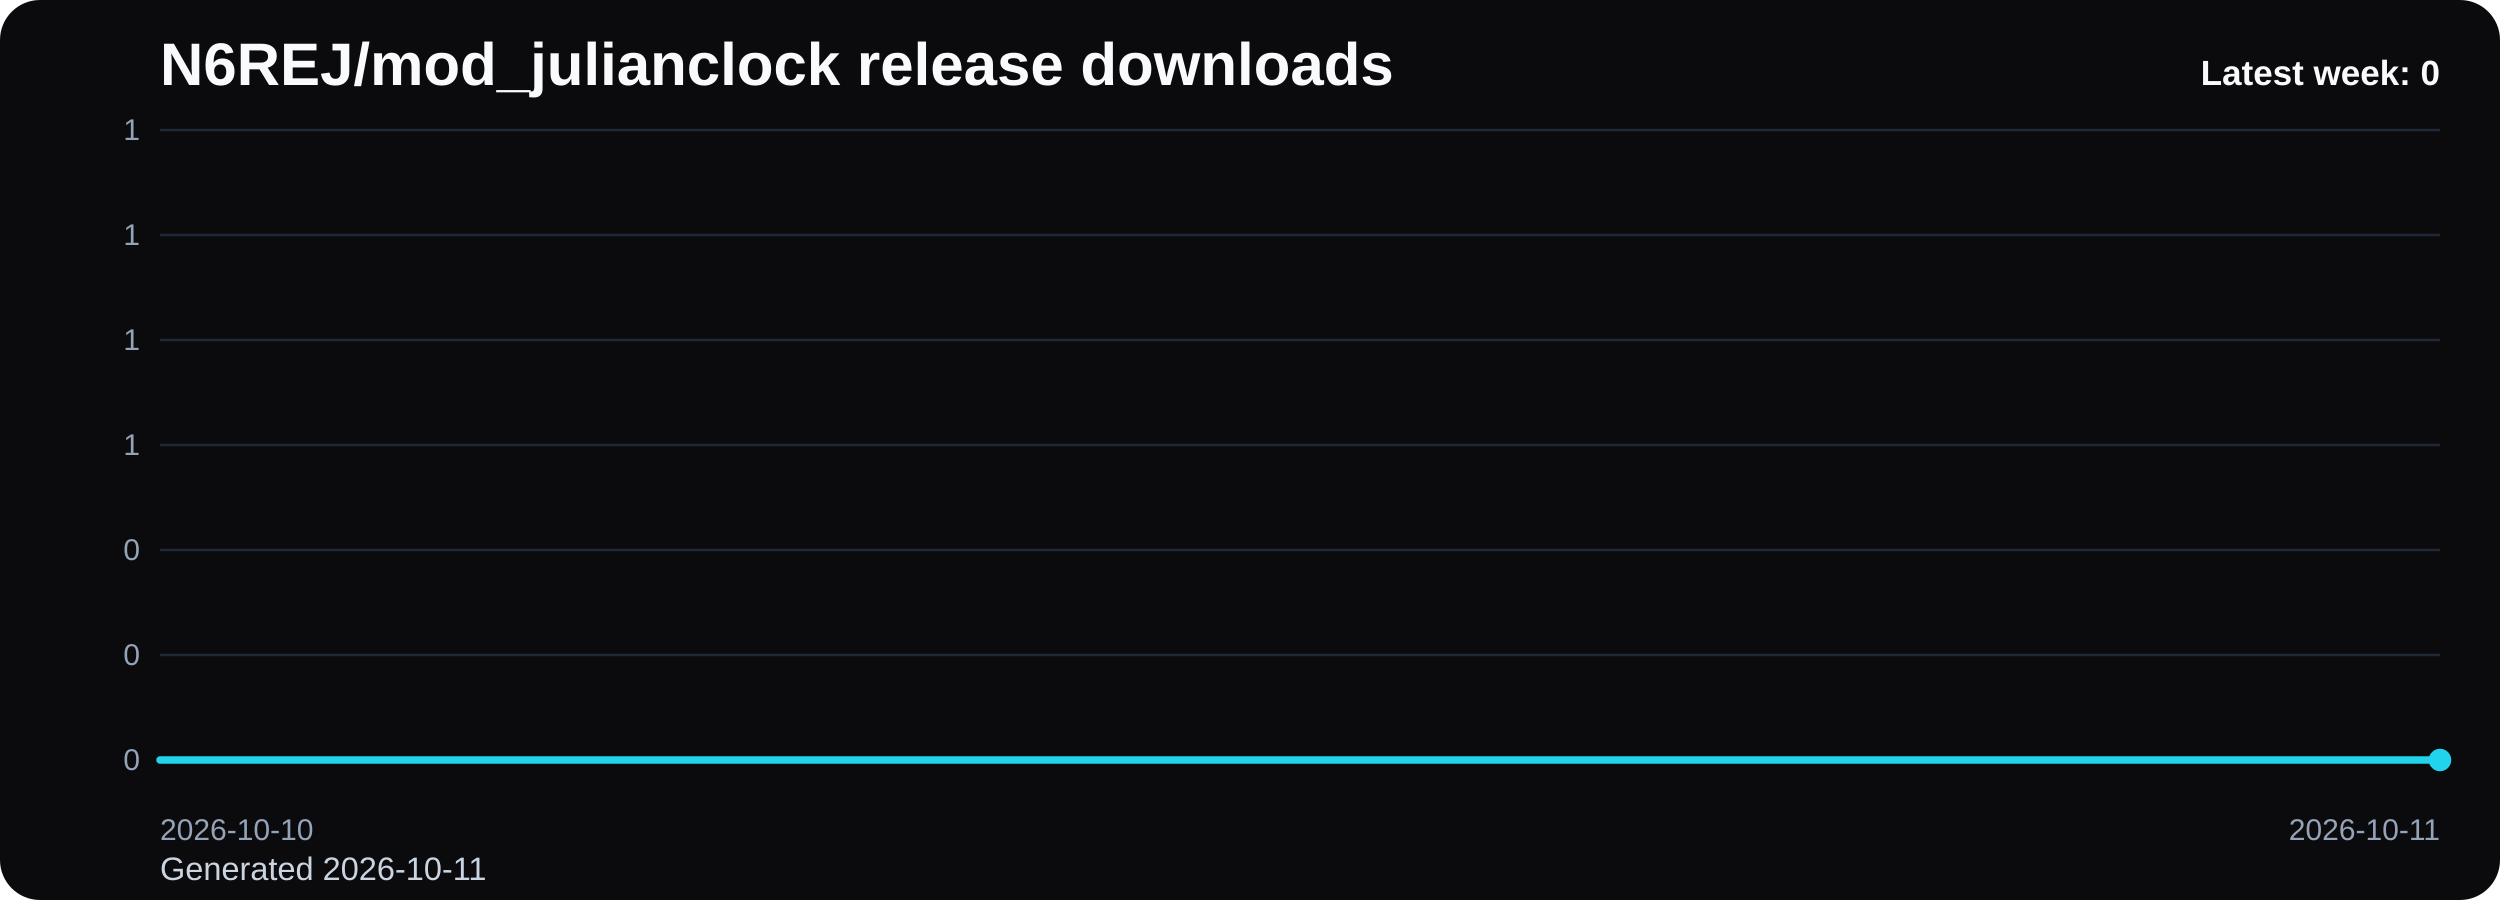
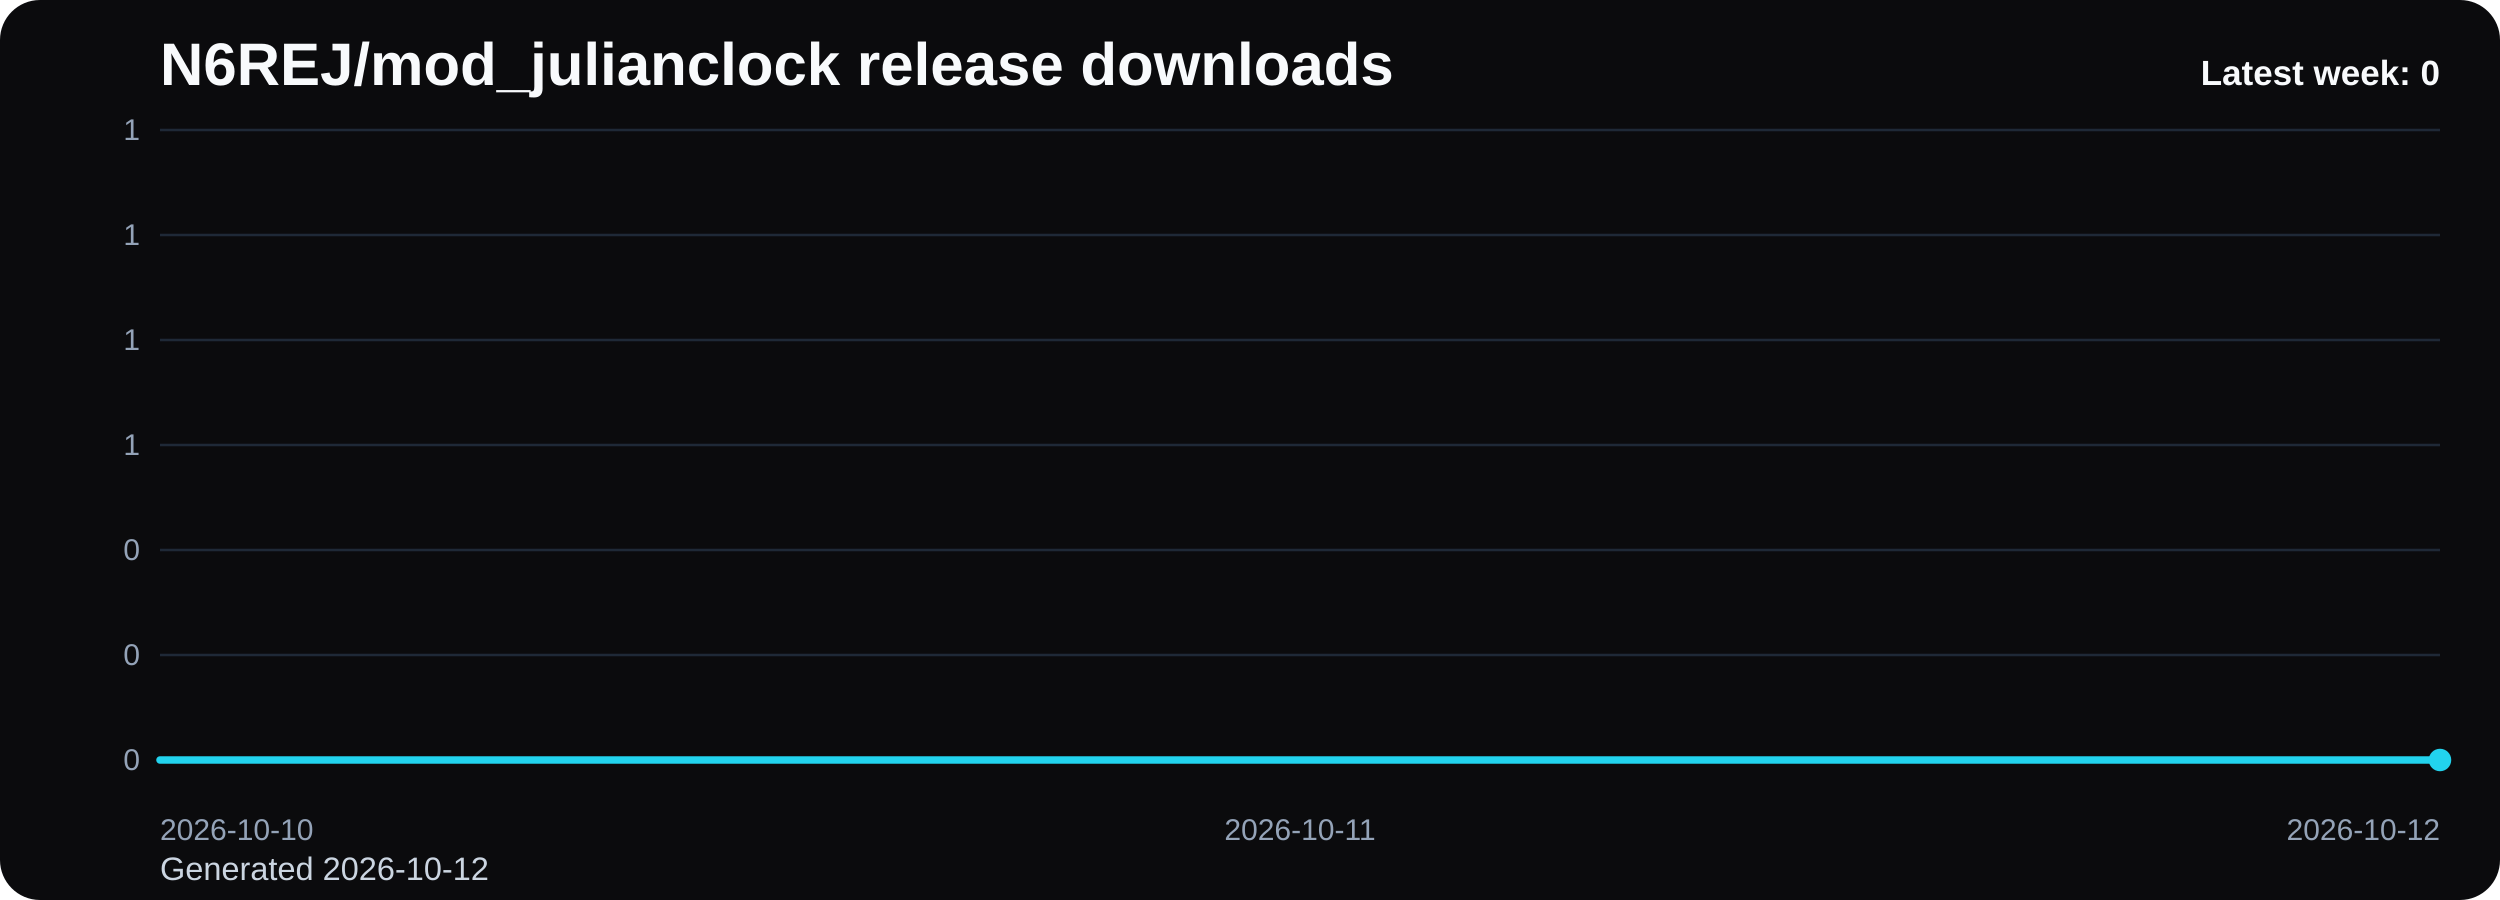
<svg xmlns="http://www.w3.org/2000/svg" viewBox="0 0 1000 360" role="img" aria-label="N6REJ/mod_julianclock release downloads chart">
  <defs>
    <linearGradient id="fill-weekly-black" x1="0" y1="0" x2="0" y2="1">
      <stop offset="0%" stop-color="#22d3ee" stop-opacity="0.32" />
      <stop offset="100%" stop-color="#22d3ee" stop-opacity="0.05" />
    </linearGradient>
    <style>
      .bg { fill: #0b0b0d; }
      .title { font: 700 24px Arial, sans-serif; fill: #f8fafc; }
      .sub { font: 400 13px Arial, sans-serif; fill: #cbd5e1; }
      .grid { stroke: #1f2937; stroke-width: 1; }
      .axis { font: 400 12px Arial, sans-serif; fill: #94a3b8; }
      .line { fill: none; stroke: #22d3ee; stroke-width: 3; stroke-linecap: round; stroke-linejoin: round; }
      .dot { fill: #22d3ee; }
      .value { font: 600 11px Arial, sans-serif; fill: #cbd5e1; }
      .latest { font: 700 14px Arial, sans-serif; fill: #f8fafc; }
    </style>
  </defs>
  <rect class="bg" x="0" y="0" width="1000" height="360" rx="16" />
  <text class="title" x="64" y="34">N6REJ/mod_julianclock release downloads</text>
-   <text class="sub" x="64" y="352">Generated 2026-10-11</text>
+   <text class="sub" x="64" y="352">Generated 2026-10-12</text>
  <line x1="64" y1="52.00" x2="976" y2="52.00" class="grid" />
  <text x="56" y="56.00" text-anchor="end" class="axis">1</text>
  <line x1="64" y1="94.00" x2="976" y2="94.00" class="grid" />
  <text x="56" y="98.00" text-anchor="end" class="axis">1</text>
  <line x1="64" y1="136.00" x2="976" y2="136.00" class="grid" />
  <text x="56" y="140.00" text-anchor="end" class="axis">1</text>
  <line x1="64" y1="178.00" x2="976" y2="178.00" class="grid" />
  <text x="56" y="182.00" text-anchor="end" class="axis">1</text>
  <line x1="64" y1="220.00" x2="976" y2="220.00" class="grid" />
  <text x="56" y="224.00" text-anchor="end" class="axis">0</text>
  <line x1="64" y1="262.00" x2="976" y2="262.00" class="grid" />
  <text x="56" y="266.00" text-anchor="end" class="axis">0</text>
  <line x1="64" y1="304.00" x2="976" y2="304.00" class="grid" />
  <text x="56" y="308.00" text-anchor="end" class="axis">0</text>
-   <path d="M 64.00 304 L 64.00 304.00 L 976.00 304.00 L 976.00 304 Z" fill="url(#fill-weekly-black)" />
-   <polyline class="line" points="64.00,304.00 976.00,304.00" />
+   <path d="M 64.00 304 L 64.00 304.00 L 520.00 304.00 L 976.00 304.00 L 976.00 304 Z" fill="url(#fill-weekly-black)" />
+   <polyline class="line" points="64.00,304.00 520.00,304.00 976.00,304.00" />
  <circle class="dot" cx="976.00" cy="304.00" r="4.5" />
  <text class="axis" x="64.00" y="336" text-anchor="start">2026-10-10</text>
-   <text class="axis" x="976.00" y="336" text-anchor="end">2026-10-11</text>
+   <text class="axis" x="520.00" y="336" text-anchor="middle">2026-10-11</text>
+   <text class="axis" x="976.00" y="336" text-anchor="end">2026-10-12</text>
  <text class="latest" x="976" y="34" text-anchor="end">Latest week: 0</text>
</svg>
